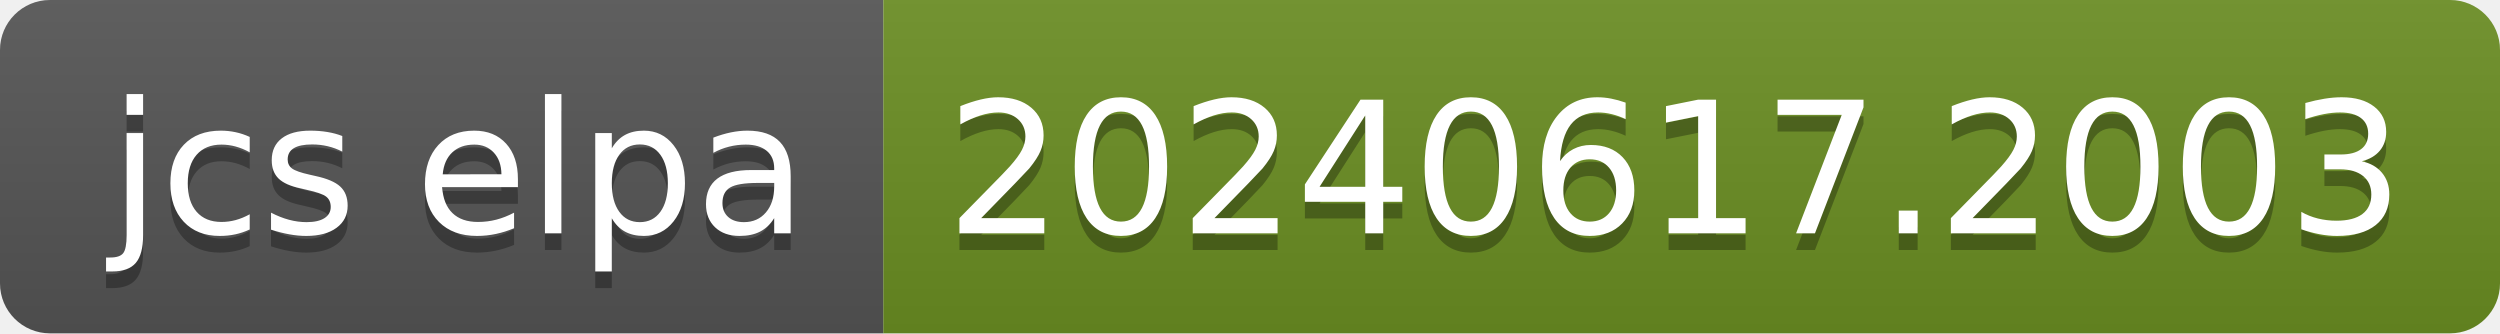
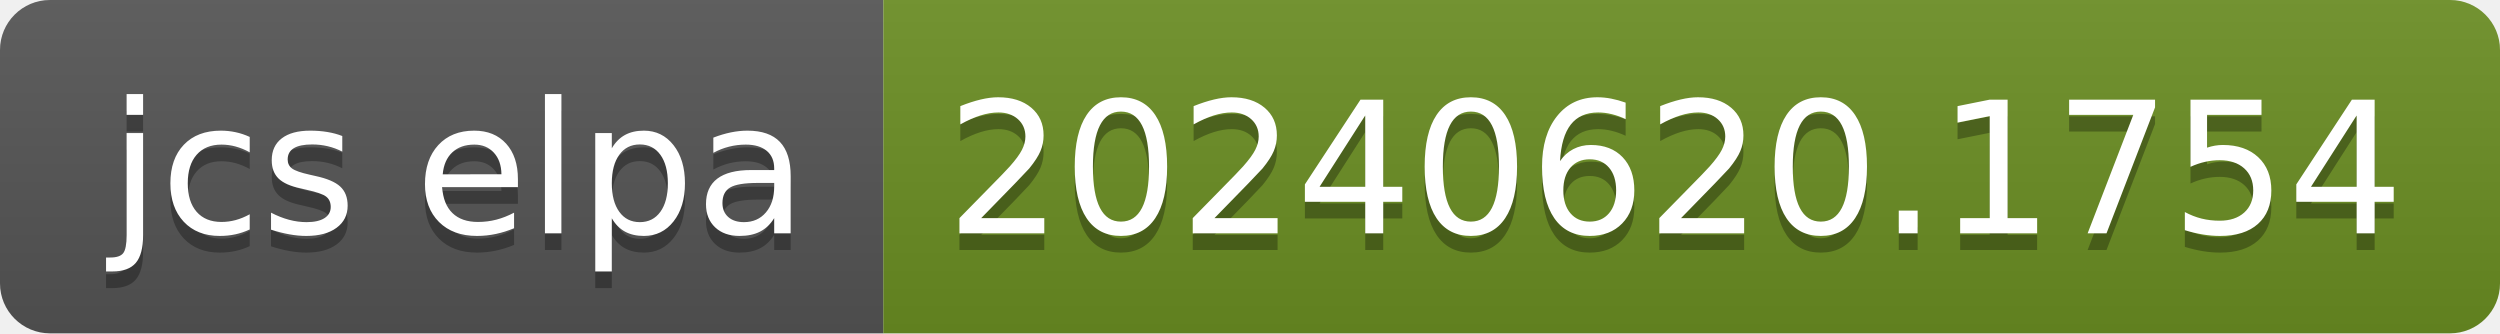
- <svg xmlns="http://www.w3.org/2000/svg" width="150" height="20" role="img" aria-label="jcs elpa: 20240617.2003">
+ <svg xmlns="http://www.w3.org/2000/svg" width="150" height="20" role="img" aria-label="jcs elpa: 20240620.1754">
  <linearGradient id="s" x2="0" y2="100%">
    <stop offset="0" stop-color="#bbb" stop-opacity=".1" />
    <stop offset="1" stop-opacity=".1" />
  </linearGradient>
  <clipPath id="r">
    <rect width="150" height="20" rx="3" fill="#fff" />
  </clipPath>
  <g clip-path="url(#r)">
    <rect width="53" height="20" fill="#555" />
    <rect x="53" width="97" height="20" fill="#6b8e23" />
    <rect width="150" height="20" fill="url(#s)" />
  </g>
  <g fill="#fff" text-anchor="middle" font-family="Verdana,Geneva,DejaVu Sans,sans-serif" text-rendering="geometricPrecision" font-size="110">
    <text aria-hidden="true" x="275" y="150" fill="#010101" fill-opacity=".3" transform="scale(.1)" textLength="430">jcs elpa</text>
    <text x="275" y="140" transform="scale(.1)" fill="#fff" textLength="430">jcs elpa</text>
-     <text aria-hidden="true" x="1005" y="150" fill="#010101" fill-opacity=".3" transform="scale(.1)" textLength="870">20240617.2003</text>
-     <text x="1005" y="140" transform="scale(.1)" fill="#fff" textLength="870">20240617.2003</text>
+     <text aria-hidden="true" x="1005" y="150" fill="#010101" fill-opacity=".3" transform="scale(.1)" textLength="870">20240620.1754</text>
+     <text x="1005" y="140" transform="scale(.1)" fill="#fff" textLength="870">20240620.1754</text>
  </g>
</svg>
